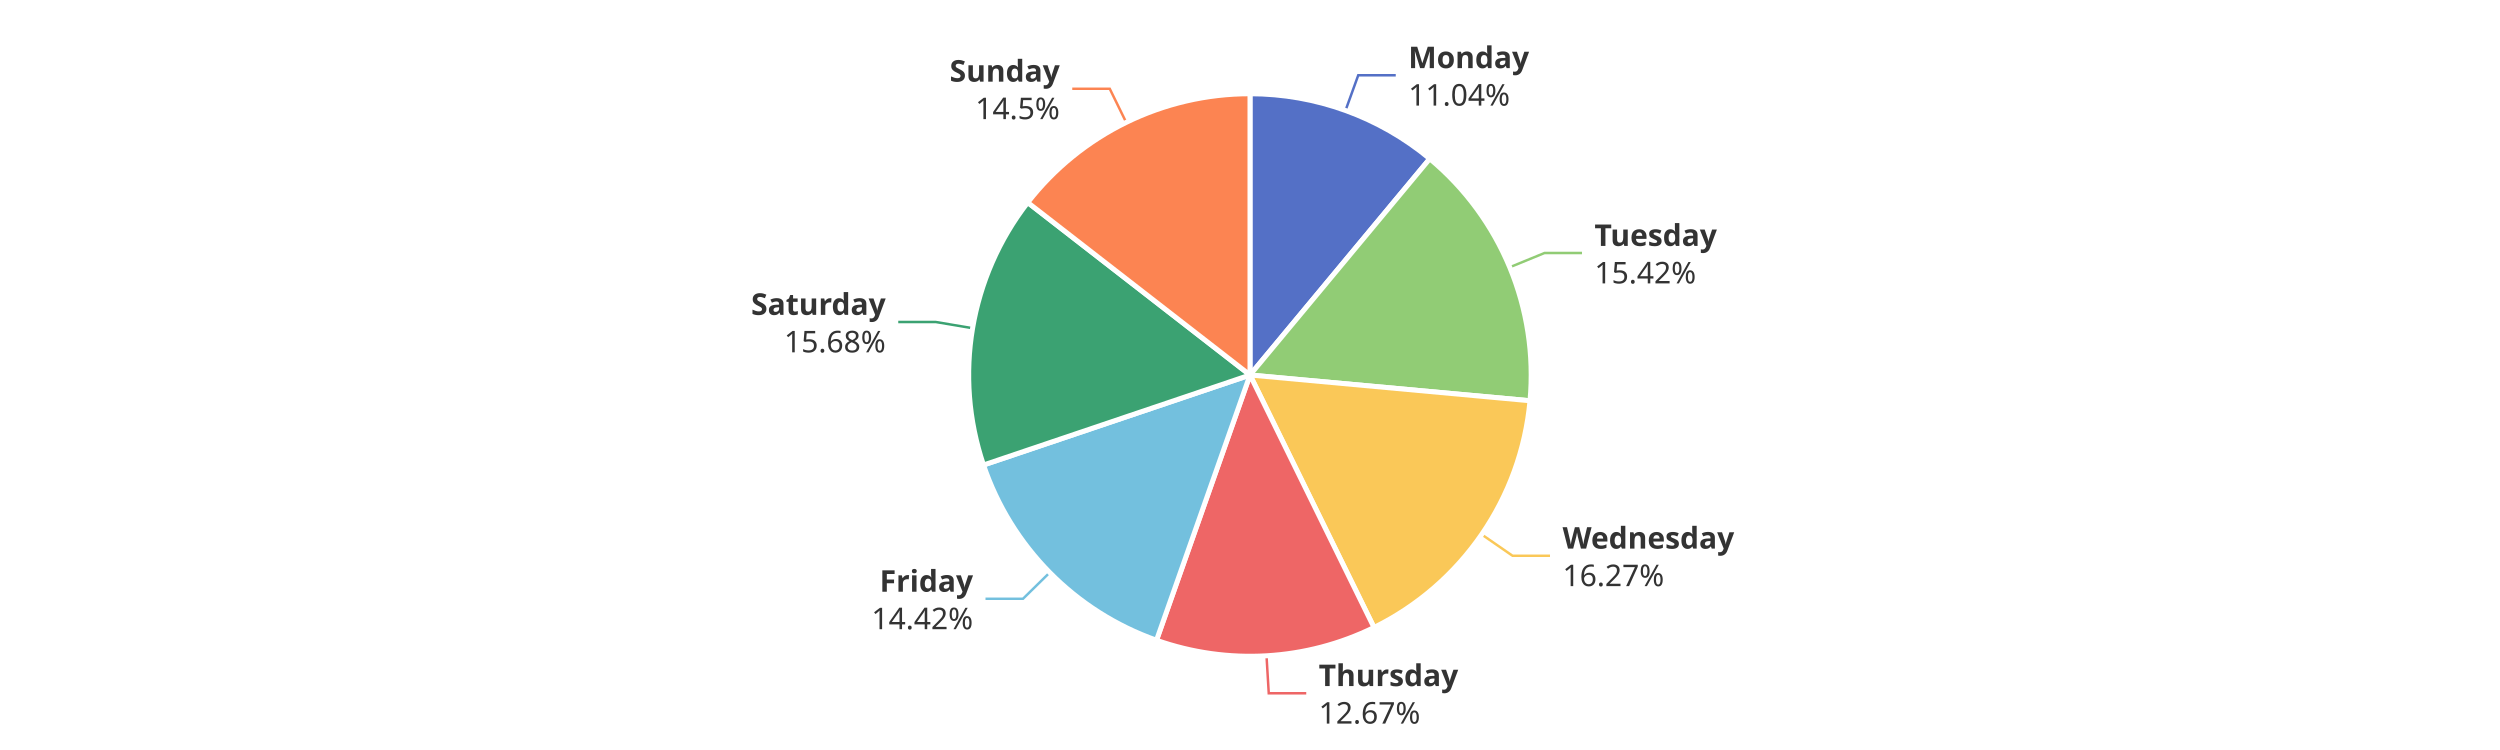
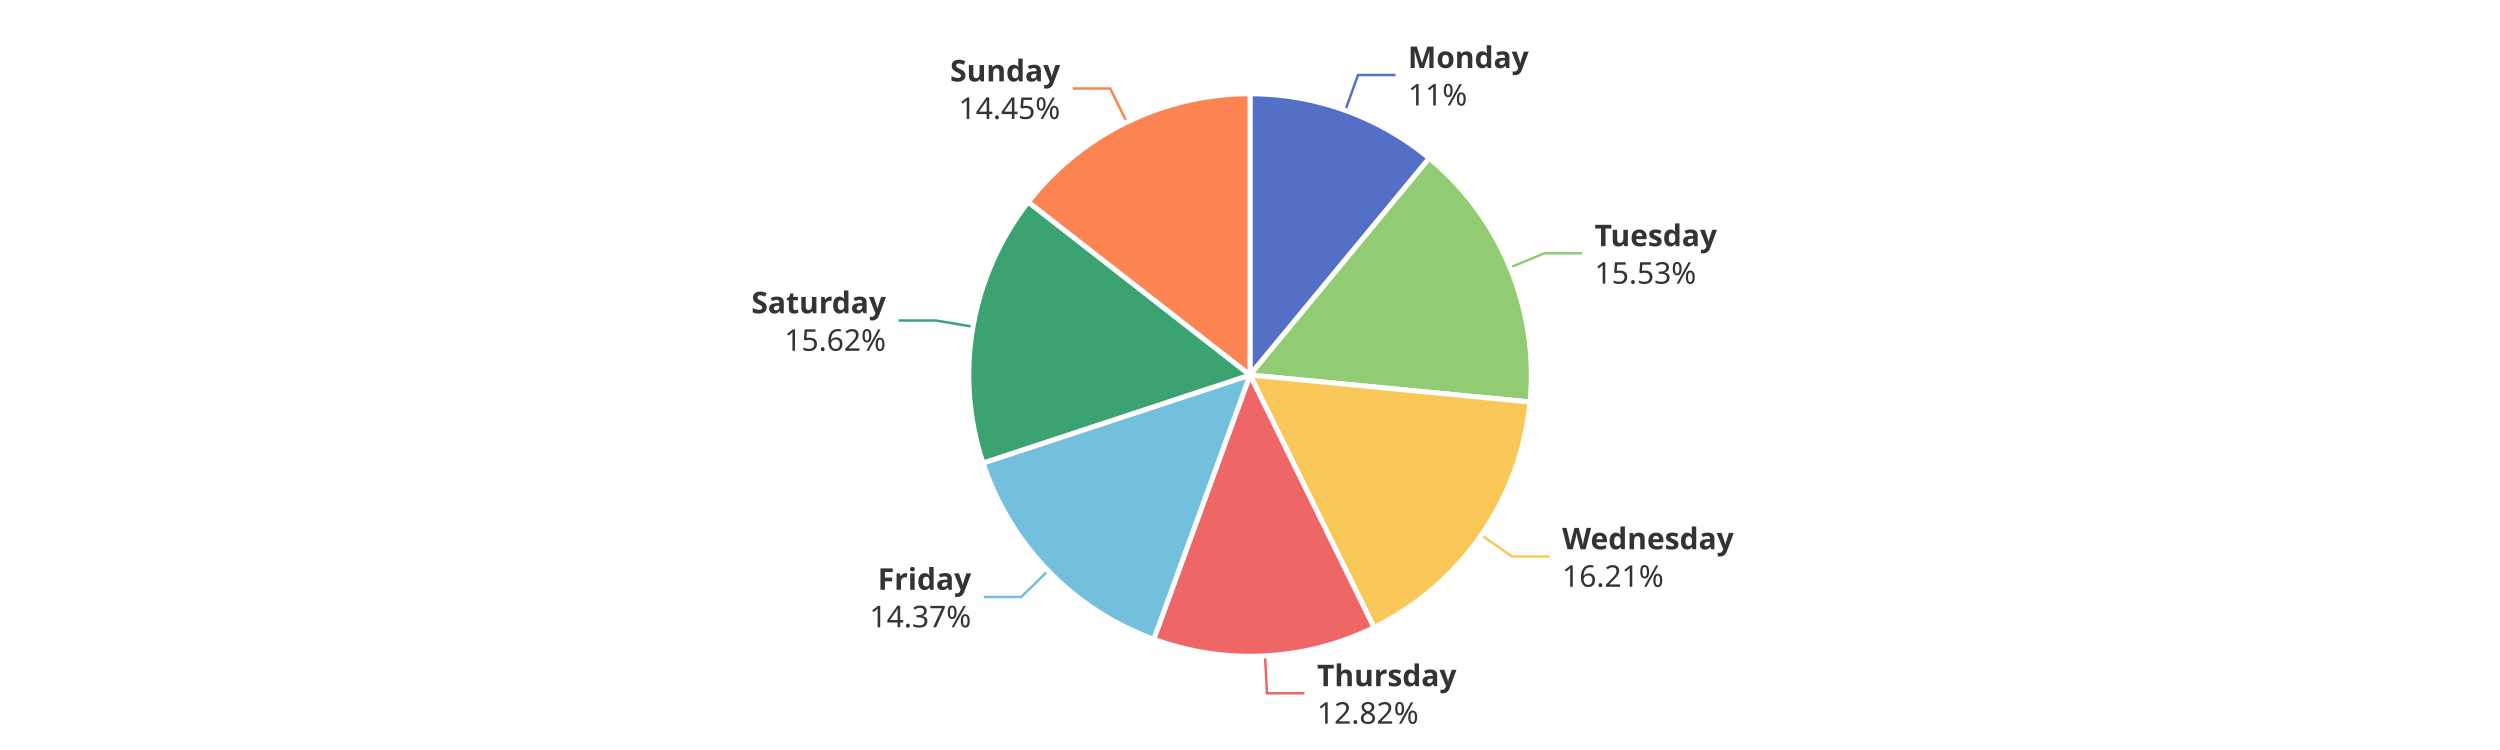
<svg xmlns="http://www.w3.org/2000/svg" width="1000" height="300" version="1.1" baseProfile="full" viewBox="0 0 1000 300">
  <rect width="1000" height="300" x="0" y="0" id="0" fill="#ffffff" />
-   <polyline points="538.2 44.2 543.3 30.1 558.3 30.1" fill="none" stroke="#5470c6" />
-   <polyline points="603.9 106.9 617.8 101.2 632.8 101.2" fill="none" stroke="#91cc75" />
-   <polyline points="592.7 213.8 605 222.3 620 222.3" fill="none" stroke="#fac858" />
-   <polyline points="506.6 262.3 507.5 277.3 522.5 277.3" fill="none" stroke="#ee6666" />
-   <polyline points="419.9 229 409.2 239.5 394.2 239.5" fill="none" stroke="#73c0de" />
-   <polyline points="389.1 131.3 374.3 128.8 359.3 128.8" fill="none" stroke="#3ba272" />
-   <polyline points="450.5 49 443.9 35.5 428.9 35.5" fill="none" stroke="#fc8452" />
-   <path d="M500 37.5A112.5 112.5 0 0 1 571.9 63.5L500 150Z" fill="#5470c6" stroke="#fff" stroke-width="2" stroke-linejoin="round" />
-   <path d="M571.9 63.5A112.5 112.5 0 0 1 612 160.3L500 150Z" fill="#91cc75" stroke="#fff" stroke-width="2" stroke-linejoin="round" />
-   <path d="M612 160.3A112.5 112.5 0 0 1 549.6 251L500 150Z" fill="#fac858" stroke="#fff" stroke-width="2" stroke-linejoin="round" />
-   <path d="M549.6 251A112.5 112.5 0 0 1 462.6 256.1L500 150Z" fill="#ee6666" stroke="#fff" stroke-width="2" stroke-linejoin="round" />
-   <path d="M462.6 256.1A112.5 112.5 0 0 1 393.4 186L500 150Z" fill="#73c0de" stroke="#fff" stroke-width="2" stroke-linejoin="round" />
-   <path d="M393.4 186A112.5 112.5 0 0 1 411.1 81L500 150Z" fill="#3ba272" stroke="#fff" stroke-width="2" stroke-linejoin="round" />
-   <path d="M411.1 81A112.5 112.5 0 0 1 500 37.5L500 150Z" fill="#fc8452" stroke="#fff" stroke-width="2" stroke-linejoin="round" />
-   <path d="M0 -15l42.8 0l0 30l-42.8 0Z" transform="translate(563.3398 30.0921)" fill="none" />
-   <text dominant-baseline="central" text-anchor="start" style="font-size:12px;font-family:sans-serif;font-weight:bold;" y="-7.5" transform="translate(563.3398 30.0921)" fill="#333" stroke="rgb(255,255,255)" stroke-width="2" paint-order="stroke" stroke-miterlimit="2">Monday</text>
-   <text dominant-baseline="central" text-anchor="start" style="font-size:12px;font-family:sans-serif;" y="7.5" transform="translate(563.3398 30.0921)" fill="#333" stroke="rgb(255,255,255)" stroke-width="2" paint-order="stroke" stroke-miterlimit="2">11.04%</text>
-   <path d="M0 -15l46.2 0l0 30l-46.2 0Z" transform="translate(637.7946 101.2079)" fill="none" />
-   <text dominant-baseline="central" text-anchor="start" style="font-size:12px;font-family:sans-serif;font-weight:bold;" y="-7.5" transform="translate(637.7946 101.2079)" fill="#333" stroke="rgb(255,255,255)" stroke-width="2" paint-order="stroke" stroke-miterlimit="2">Tuesday</text>
-   <text dominant-baseline="central" text-anchor="start" style="font-size:12px;font-family:sans-serif;" y="7.5" transform="translate(637.7946 101.2079)" fill="#333" stroke="rgb(255,255,255)" stroke-width="2" paint-order="stroke" stroke-miterlimit="2">15.42%</text>
-   <path d="M0 -15l63.6 0l0 30l-63.6 0Z" transform="translate(625.0231 222.2938)" fill="none" />
-   <text dominant-baseline="central" text-anchor="start" style="font-size:12px;font-family:sans-serif;font-weight:bold;" y="-7.5" transform="translate(625.0231 222.2938)" fill="#333" stroke="rgb(255,255,255)" stroke-width="2" paint-order="stroke" stroke-miterlimit="2">Wednesday</text>
-   <text dominant-baseline="central" text-anchor="start" style="font-size:12px;font-family:sans-serif;" y="7.5" transform="translate(625.0231 222.2938)" fill="#333" stroke="rgb(255,255,255)" stroke-width="2" paint-order="stroke" stroke-miterlimit="2">16.27%</text>
-   <path d="M0 -15l50.2 0l0 30l-50.2 0Z" transform="translate(527.486 277.28)" fill="none" />
-   <text dominant-baseline="central" text-anchor="start" style="font-size:12px;font-family:sans-serif;font-weight:bold;" y="-7.5" transform="translate(527.486 277.28)" fill="#333" stroke="rgb(255,255,255)" stroke-width="2" paint-order="stroke" stroke-miterlimit="2">Thursday</text>
-   <text dominant-baseline="central" text-anchor="start" style="font-size:12px;font-family:sans-serif;" y="7.5" transform="translate(527.486 277.28)" fill="#333" stroke="rgb(255,255,255)" stroke-width="2" paint-order="stroke" stroke-miterlimit="2">12.67%</text>
-   <path d="M-40.9 -15l40.9 0l0 30l-40.9 0Z" transform="translate(389.2229 239.5309)" fill="none" />
-   <text dominant-baseline="central" text-anchor="end" style="font-size:12px;font-family:sans-serif;font-weight:bold;" y="-7.5" transform="translate(389.2229 239.5309)" fill="#333" stroke="rgb(255,255,255)" stroke-width="2" paint-order="stroke" stroke-miterlimit="2">Friday</text>
-   <text dominant-baseline="central" text-anchor="end" style="font-size:12px;font-family:sans-serif;" y="7.5" transform="translate(389.2229 239.5309)" fill="#333" stroke="rgb(255,255,255)" stroke-width="2" paint-order="stroke" stroke-miterlimit="2">14.42%</text>
-   <path d="M-48.2 -15l48.2 0l0 30l-48.2 0Z" transform="translate(354.2766 128.7896)" fill="none" />
-   <text dominant-baseline="central" text-anchor="end" style="font-size:12px;font-family:sans-serif;font-weight:bold;" y="-7.5" transform="translate(354.2766 128.7896)" fill="#333" stroke="rgb(255,255,255)" stroke-width="2" paint-order="stroke" stroke-miterlimit="2">Saturday</text>
-   <text dominant-baseline="central" text-anchor="end" style="font-size:12px;font-family:sans-serif;" y="7.5" transform="translate(354.2766 128.7896)" fill="#333" stroke="rgb(255,255,255)" stroke-width="2" paint-order="stroke" stroke-miterlimit="2">15.68%</text>
-   <path d="M-40.9 -15l40.9 0l0 30l-40.9 0Z" transform="translate(423.9078 35.5015)" fill="none" />
-   <text dominant-baseline="central" text-anchor="end" style="font-size:12px;font-family:sans-serif;font-weight:bold;" y="-7.5" transform="translate(423.9078 35.5015)" fill="#333" stroke="rgb(255,255,255)" stroke-width="2" paint-order="stroke" stroke-miterlimit="2">Sunday</text>
-   <text dominant-baseline="central" text-anchor="end" style="font-size:12px;font-family:sans-serif;" y="7.5" transform="translate(423.9078 35.5015)" fill="#333" stroke="rgb(255,255,255)" stroke-width="2" paint-order="stroke" stroke-miterlimit="2">14.5%</text>
+   <polyline points="538.1 44.2 543.2 30 558.2 30" fill="none" stroke="#5470c6" />
+   <polyline points="604 107 617.8 101.3 632.8 101.3" fill="none" stroke="#91cc75" />
+   <polyline points="592.5 214 604.8 222.6 619.8 222.6" fill="none" stroke="#fac858" />
+   <polyline points="506 262.3 506.8 277.3 521.8 277.3" fill="none" stroke="#ee6666" />
+   <polyline points="419.2 228.3 408.5 238.8 393.5 238.8" fill="none" stroke="#73c0de" />
+   <polyline points="389.2 130.7 374.4 128.2 359.4 128.2" fill="none" stroke="#3ba272" />
+   <polyline points="450.7 48.9 444.1 35.4 429.1 35.4" fill="none" stroke="#fc8452" />
+   <path d="M500 37.5A112.5 112.5 0 0 1 571.7 63.3L500 150Z" fill="#5470c6" stroke="#fff" stroke-width="2" stroke-linejoin="round" />
+   <path d="M571.7 63.3A112.5 112.5 0 0 1 612 160.8L500 150Z" fill="#91cc75" stroke="#fff" stroke-width="2" stroke-linejoin="round" />
+   <path d="M612 160.8A112.5 112.5 0 0 1 549.6 251L500 150Z" fill="#fac858" stroke="#fff" stroke-width="2" stroke-linejoin="round" />
+   <path d="M549.6 251A112.5 112.5 0 0 1 461.5 255.7L500 150Z" fill="#ee6666" stroke="#fff" stroke-width="2" stroke-linejoin="round" />
+   <path d="M461.5 255.7A112.5 112.5 0 0 1 393.2 185.2L500 150Z" fill="#73c0de" stroke="#fff" stroke-width="2" stroke-linejoin="round" />
+   <path d="M393.2 185.2A112.5 112.5 0 0 1 411.3 80.8L500 150Z" fill="#3ba272" stroke="#fff" stroke-width="2" stroke-linejoin="round" />
+   <path d="M411.3 80.8A112.5 112.5 0 0 1 500 37.5L500 150Z" fill="#fc8452" stroke="#fff" stroke-width="2" stroke-linejoin="round" />
+   <path d="M0 -15l42.8 0l0 30l-42.8 0Z" transform="translate(563.1891 30.0377)" fill="none" />
+   <text dominant-baseline="central" text-anchor="start" style="font-size:12px;font-family:sans-serif;font-weight:bold;" y="-7.5" transform="translate(563.1891 30.0377)" fill="#333" stroke="rgb(255,255,255)" stroke-width="2" paint-order="stroke" stroke-miterlimit="2">Monday</text>
+   <text dominant-baseline="central" text-anchor="start" style="font-size:12px;font-family:sans-serif;" y="7.5" transform="translate(563.1891 30.0377)" fill="#333" stroke="rgb(255,255,255)" stroke-width="2" paint-order="stroke" stroke-miterlimit="2">11%</text>
+   <path d="M0 -15l46.2 0l0 30l-46.2 0Z" transform="translate(637.8406 101.3189)" fill="none" />
+   <text dominant-baseline="central" text-anchor="start" style="font-size:12px;font-family:sans-serif;font-weight:bold;" y="-7.5" transform="translate(637.8406 101.3189)" fill="#333" stroke="rgb(255,255,255)" stroke-width="2" paint-order="stroke" stroke-miterlimit="2">Tuesday</text>
+   <text dominant-baseline="central" text-anchor="start" style="font-size:12px;font-family:sans-serif;" y="7.5" transform="translate(637.8406 101.3189)" fill="#333" stroke="rgb(255,255,255)" stroke-width="2" paint-order="stroke" stroke-miterlimit="2">15.53%</text>
+   <path d="M0 -15l63.6 0l0 30l-63.6 0Z" transform="translate(624.8411 222.5575)" fill="none" />
+   <text dominant-baseline="central" text-anchor="start" style="font-size:12px;font-family:sans-serif;font-weight:bold;" y="-7.5" transform="translate(624.8411 222.5575)" fill="#333" stroke="rgb(255,255,255)" stroke-width="2" paint-order="stroke" stroke-miterlimit="2">Wednesday</text>
+   <text dominant-baseline="central" text-anchor="start" style="font-size:12px;font-family:sans-serif;" y="7.5" transform="translate(624.8411 222.5575)" fill="#333" stroke="rgb(255,255,255)" stroke-width="2" paint-order="stroke" stroke-miterlimit="2">16.21%</text>
+   <path d="M0 -15l50.2 0l0 30l-50.2 0Z" transform="translate(526.8062 277.3182)" fill="none" />
+   <text dominant-baseline="central" text-anchor="start" style="font-size:12px;font-family:sans-serif;font-weight:bold;" y="-7.5" transform="translate(526.8062 277.3182)" fill="#333" stroke="rgb(255,255,255)" stroke-width="2" paint-order="stroke" stroke-miterlimit="2">Thursday</text>
+   <text dominant-baseline="central" text-anchor="start" style="font-size:12px;font-family:sans-serif;" y="7.5" transform="translate(526.8062 277.3182)" fill="#333" stroke="rgb(255,255,255)" stroke-width="2" paint-order="stroke" stroke-miterlimit="2">12.82%</text>
+   <path d="M-40.9 -15l40.9 0l0 30l-40.9 0Z" transform="translate(388.4668 238.7576)" fill="none" />
+   <text dominant-baseline="central" text-anchor="end" style="font-size:12px;font-family:sans-serif;font-weight:bold;" y="-7.5" transform="translate(388.4668 238.7576)" fill="#333" stroke="rgb(255,255,255)" stroke-width="2" paint-order="stroke" stroke-miterlimit="2">Friday</text>
+   <text dominant-baseline="central" text-anchor="end" style="font-size:12px;font-family:sans-serif;" y="7.5" transform="translate(388.4668 238.7576)" fill="#333" stroke="rgb(255,255,255)" stroke-width="2" paint-order="stroke" stroke-miterlimit="2">14.37%</text>
+   <path d="M-48.2 -15l48.2 0l0 30l-48.2 0Z" transform="translate(354.3848 128.158)" fill="none" />
+   <text dominant-baseline="central" text-anchor="end" style="font-size:12px;font-family:sans-serif;font-weight:bold;" y="-7.5" transform="translate(354.3848 128.158)" fill="#333" stroke="rgb(255,255,255)" stroke-width="2" paint-order="stroke" stroke-miterlimit="2">Saturday</text>
+   <text dominant-baseline="central" text-anchor="end" style="font-size:12px;font-family:sans-serif;" y="7.5" transform="translate(354.3848 128.158)" fill="#333" stroke="rgb(255,255,255)" stroke-width="2" paint-order="stroke" stroke-miterlimit="2">15.62%</text>
+   <path d="M-40.9 -15l40.9 0l0 30l-40.9 0Z" transform="translate(424.0877 35.4135)" fill="none" />
+   <text dominant-baseline="central" text-anchor="end" style="font-size:12px;font-family:sans-serif;font-weight:bold;" y="-7.5" transform="translate(424.0877 35.4135)" fill="#333" stroke="rgb(255,255,255)" stroke-width="2" paint-order="stroke" stroke-miterlimit="2">Sunday</text>
+   <text dominant-baseline="central" text-anchor="end" style="font-size:12px;font-family:sans-serif;" y="7.5" transform="translate(424.0877 35.4135)" fill="#333" stroke="rgb(255,255,255)" stroke-width="2" paint-order="stroke" stroke-miterlimit="2">14.45%</text>
</svg>
